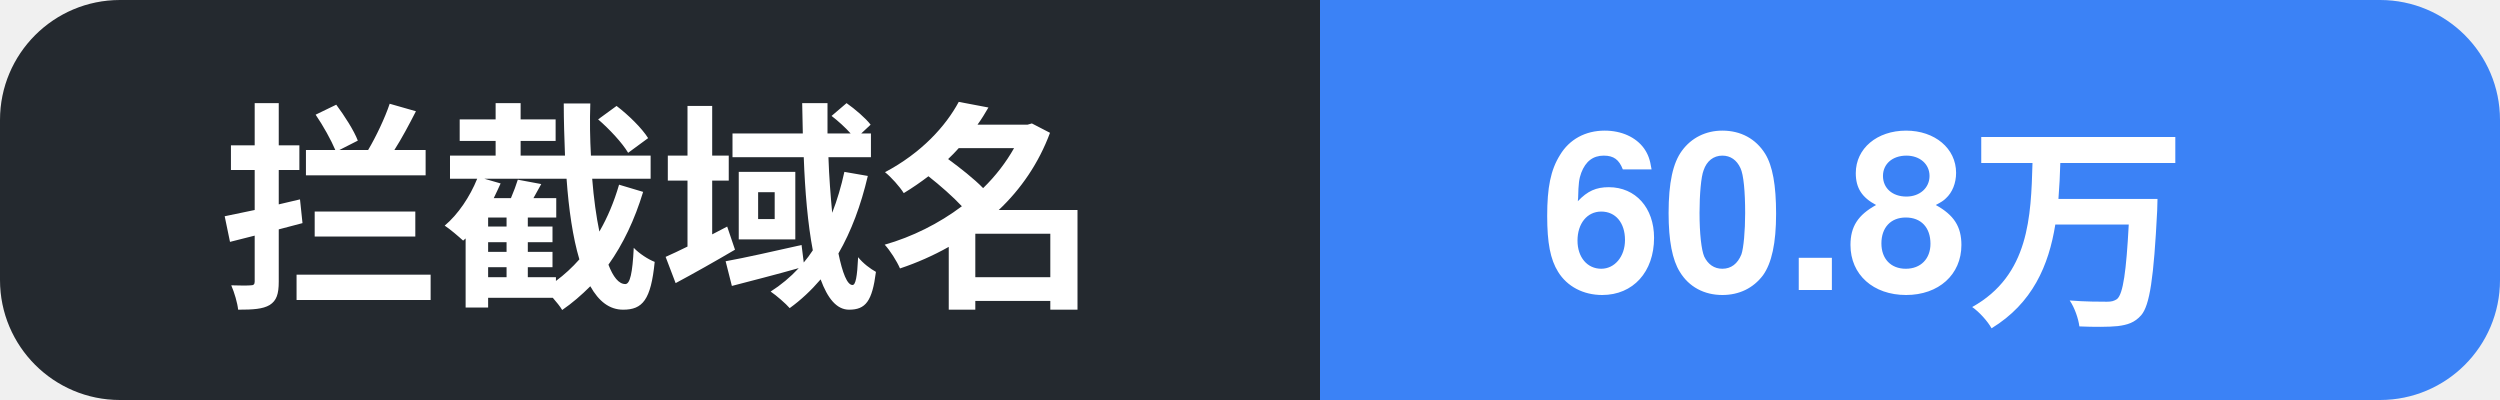
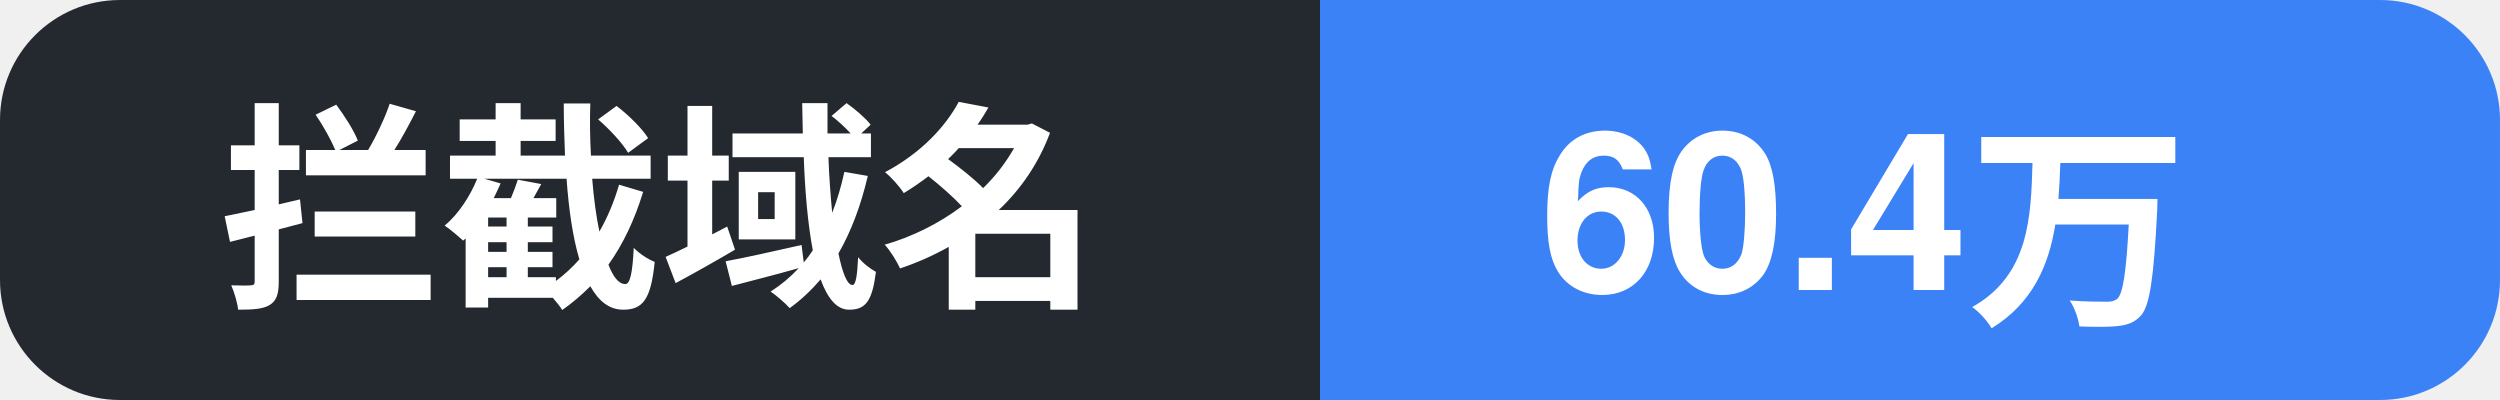
- <svg xmlns="http://www.w3.org/2000/svg" width="125" height="20" role="img" aria-label="拦截域名: 60.8万">
+ <svg xmlns="http://www.w3.org/2000/svg" width="125" height="20" role="img" aria-label="拦截域名: 60.4万">
  <clipPath id="c">
    <rect width="125" height="20" rx="6" />
  </clipPath>
  <g clip-path="url(#c)">
    <rect width="66" height="20" fill="#24292f" />
    <rect x="66" width="59" height="20" fill="#3b82f6" />
    <text x="11" y="14.5" font-family="Segoe UI, PingFang SC, Hiragino Sans GB, Microsoft YaHei, Helvetica, Arial, sans-serif" font-size="11" font-weight="600" fill="#ffffff">拦截域名</text>
-     <text x="77" y="14.5" font-family="Segoe UI, PingFang SC, Hiragino Sans GB, Microsoft YaHei, Helvetica, Arial, sans-serif" font-size="11" font-weight="700" fill="#ffffff">60.8万</text>
+     <text x="77" y="14.5" font-family="Segoe UI, PingFang SC, Hiragino Sans GB, Microsoft YaHei, Helvetica, Arial, sans-serif" font-size="11" font-weight="700" fill="#ffffff">60.4万</text>
  </g>
</svg>
